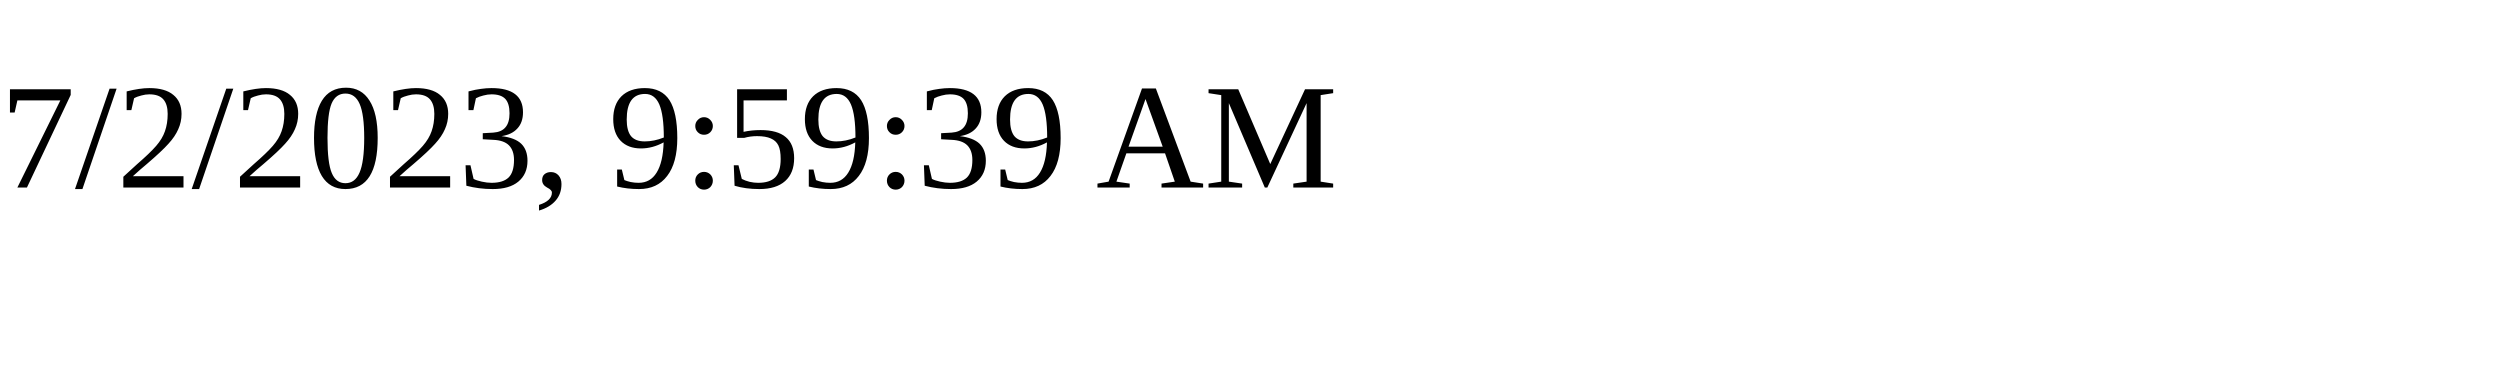
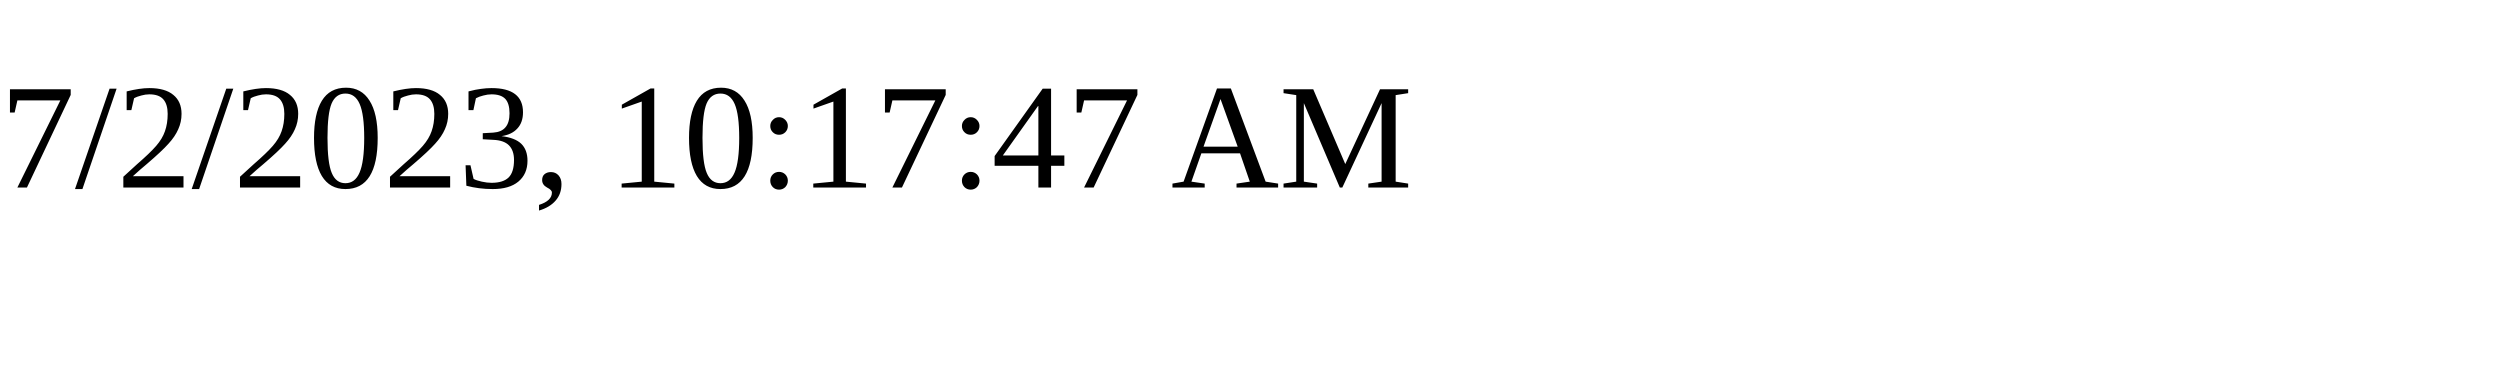
<svg xmlns="http://www.w3.org/2000/svg" height="30" width="200">
-   <text x="0" y="15">7/2/2023, 9:59:39 AM</text>
+   <text x="0" y="15">7/2/2023, 10:17:47 AM</text>
</svg>
